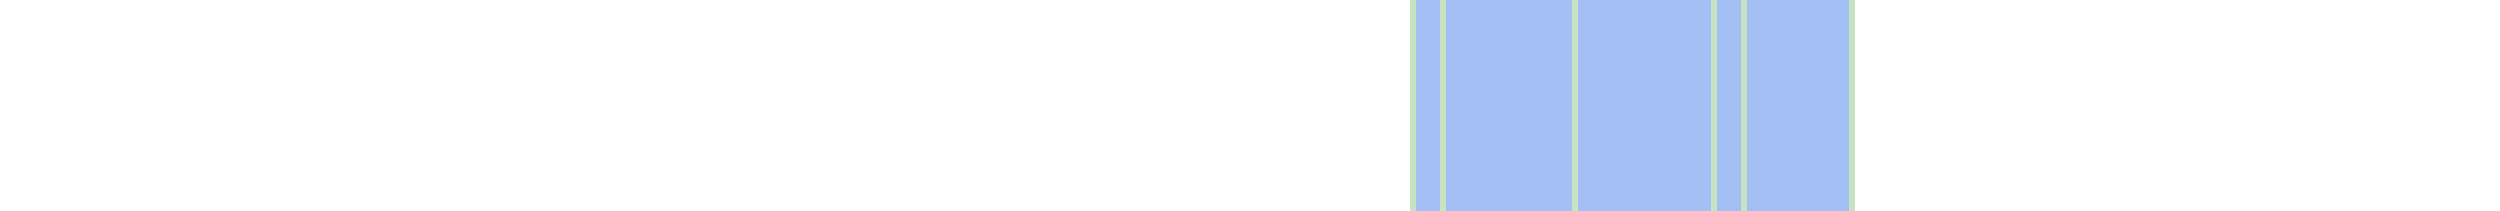
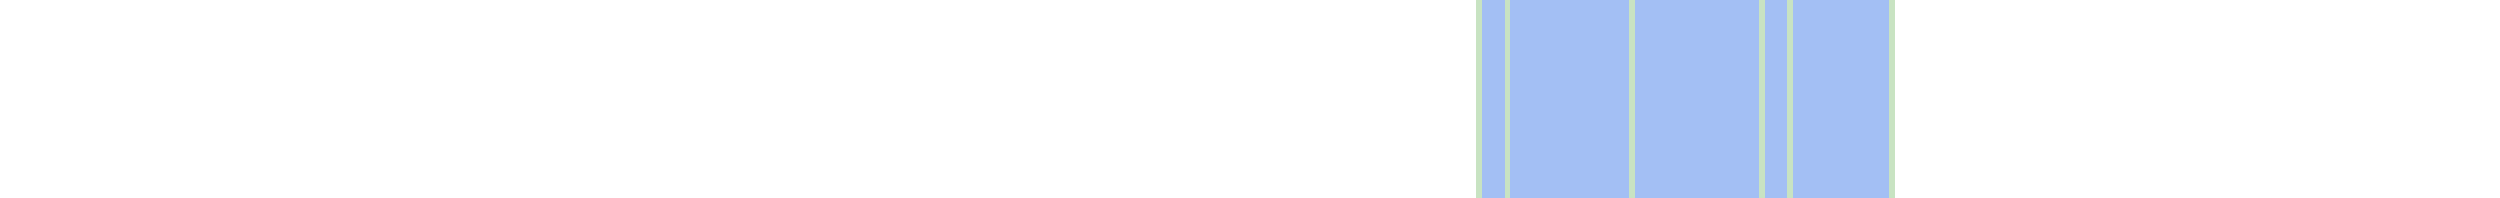
- <svg xmlns="http://www.w3.org/2000/svg" viewBox="0 0 415 35" shape-rendering="crispEdges">
-   <rect y="0" x="234" width="74" height="35" fill="#a3bff4" />
-   <rect y="0" x="234" width="1" height="35" fill="#c8e3c2" />
-   <rect y="0" x="239" width="1" height="35" fill="#c8e3c2" />
+ <svg xmlns="http://www.w3.org/2000/svg" viewBox="0 0 442 35" shape-rendering="crispEdges">
+   <rect y="0" x="261" width="74" height="35" fill="#a3bff4" />
  <rect y="0" x="261" width="1" height="35" fill="#c8e3c2" />
-   <rect y="0" x="284" width="1" height="35" fill="#c8e3c2" />
-   <rect y="0" x="289" width="1" height="35" fill="#c8e3c2" />
-   <rect y="0" x="307" width="1" height="35" fill="#c8e3c2" />
+   <rect y="0" x="266" width="1" height="35" fill="#c8e3c2" />
+   <rect y="0" x="288" width="1" height="35" fill="#c8e3c2" />
+   <rect y="0" x="311" width="1" height="35" fill="#c8e3c2" />
+   <rect y="0" x="316" width="1" height="35" fill="#c8e3c2" />
+   <rect y="0" x="334" width="1" height="35" fill="#c8e3c2" />
</svg>
